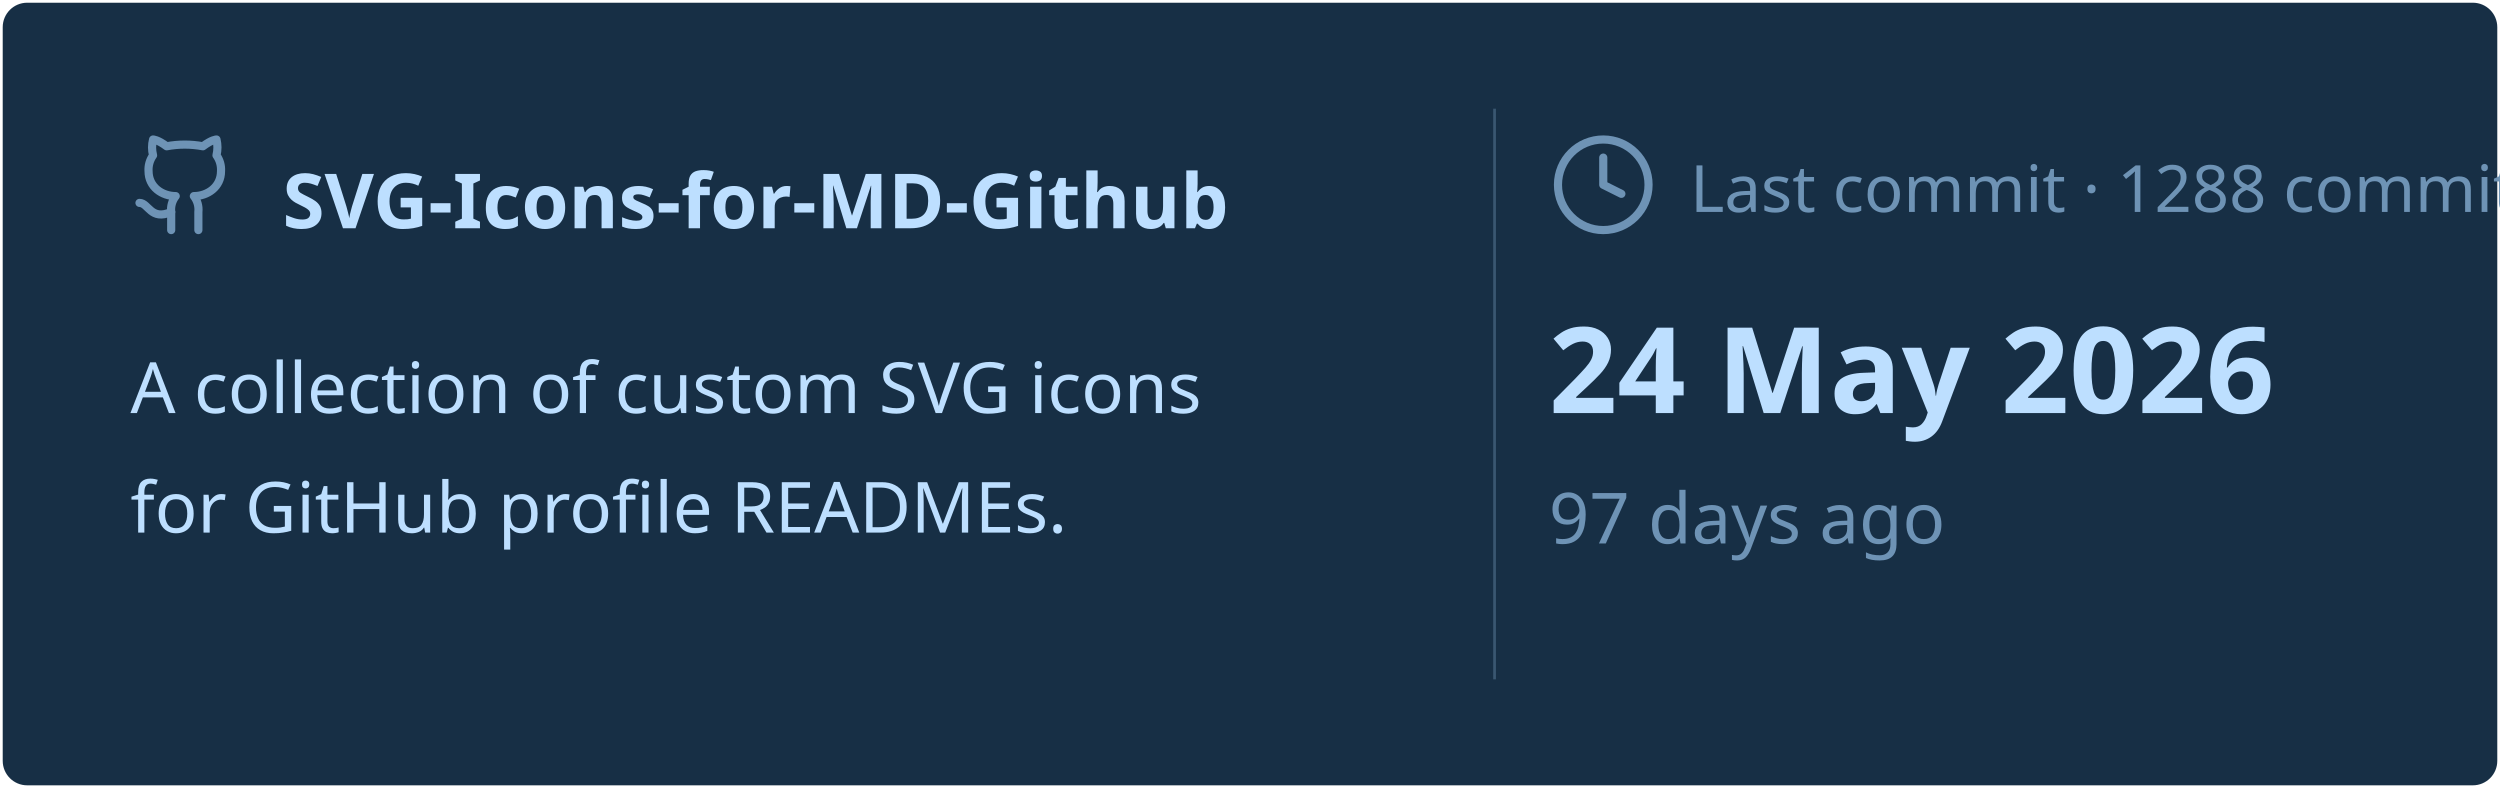
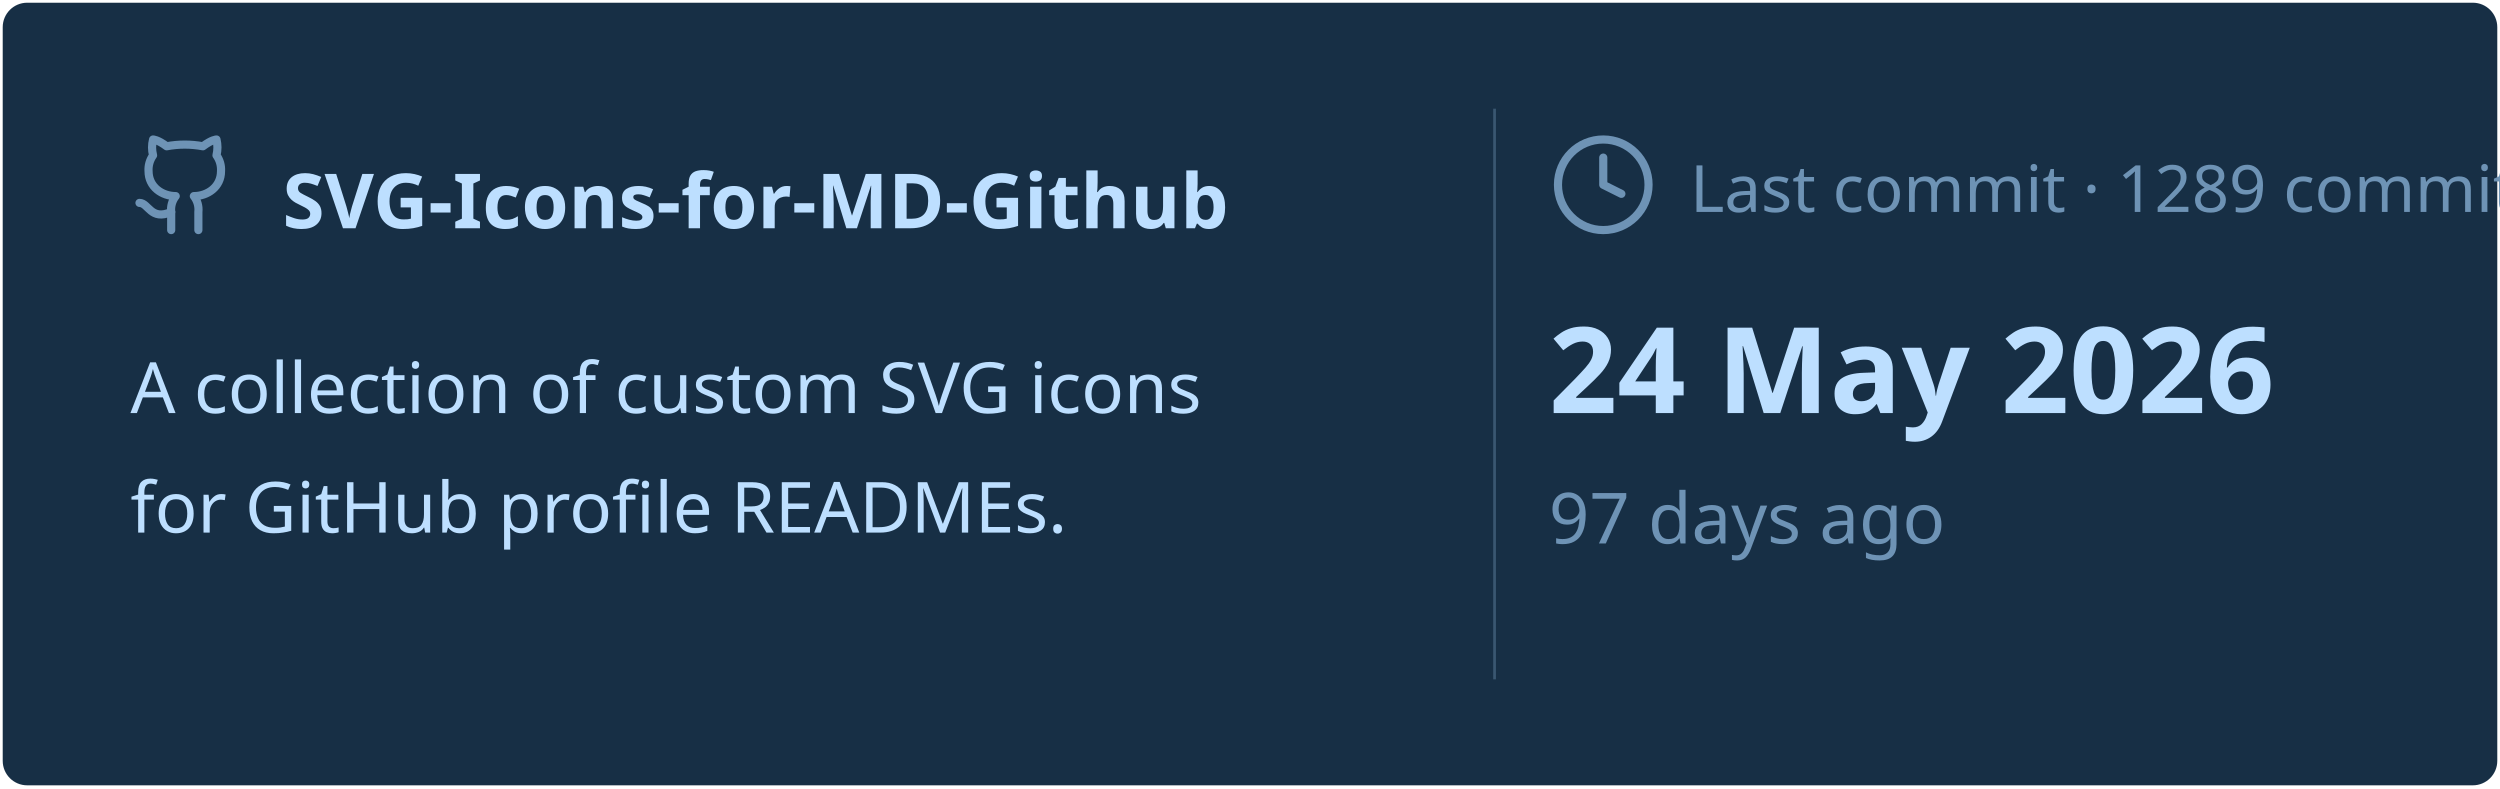
<svg xmlns="http://www.w3.org/2000/svg" viewBox="0 0 460 145" width="460px" height="145px">
  <rect stroke="#000000" stroke-opacity="0" fill="#172F45" rx="4.5" x="0.5" y="0.5" width="459" height="144" />
  <g transform="translate(24, 42)">
    <svg x="0" y="-18" width="20" height="20" viewBox="0 0 24 24" fill="none" stroke="#6E93B5" stroke-width="1.8" stroke-linecap="round" stroke-linejoin="round">
      <path d="M15 22v-4a4.8 4.8 0 0 0-1-3.5c3 0 6-2 6-5.5.08-1.25-.27-2.48-1-3.5.28-1.15.28-2.35 0-3.5 0 0-1 0-3 1.5-2.64-.5-5.36-.5-8 0C6 2 5 2 5 2c-.3 1.15-.3 2.35 0 3.5A5.403 5.403 0 0 0 4 9c0 3.5 3 5.5 6 5.5-.39.49-.68 1.05-.85 1.65-.17.6-.22 1.23-.15 1.85v4" />
      <path d="M9 18c-4.51 2-5-2-7-2" />
    </svg>
    <text x="28" y="0" font-family="&quot;Segoe UI&quot;, Ubuntu, sans-serif" font-size="14" font-weight="700" fill="#BDDFFF">SVG-Icons-for-MD-Github</text>
  </g>
  <text x="24" y="76" font-family="&quot;Segoe UI&quot;, Ubuntu, sans-serif" font-size="13" font-weight="400" fill="#BDDFFF">A collection of custom SVG icons</text>
  <text x="24" y="98" font-family="&quot;Segoe UI&quot;, Ubuntu, sans-serif" font-size="13" font-weight="400" fill="#BDDFFF">for GitHub profile READMEs.</text>
  <line x1="275" y1="20" x2="275" y2="125" stroke="#6E93B5" stroke-width="0.5" stroke-opacity="0.4" />
  <svg x="285" y="24" width="20" height="20" viewBox="0 0 24 24" fill="none" stroke="#6E93B5" stroke-width="1.8" stroke-linecap="round" stroke-linejoin="round">
    <circle cx="12" cy="12" r="10" />
    <polyline points="12 6 12 12 16 14" />
  </svg>
-   <text x="311" y="39" font-family="&quot;Segoe UI&quot;, Ubuntu, sans-serif" font-size="12" font-weight="400" fill="#6E93B5">Last commit · 1288 commits</text>
+   <text x="311" y="39" font-family="&quot;Segoe UI&quot;, Ubuntu, sans-serif" font-size="12" font-weight="400" fill="#6E93B5">Last commit · 1289 commits</text>
  <text x="285" y="76" font-family="&quot;Segoe UI&quot;, Ubuntu, sans-serif" font-size="22" font-weight="700" fill="#BDDFFF">24 May 2026</text>
  <text x="285" y="100" font-family="&quot;Segoe UI&quot;, Ubuntu, sans-serif" font-size="13" font-weight="400" fill="#6E93B5">97 days ago</text>
</svg>
